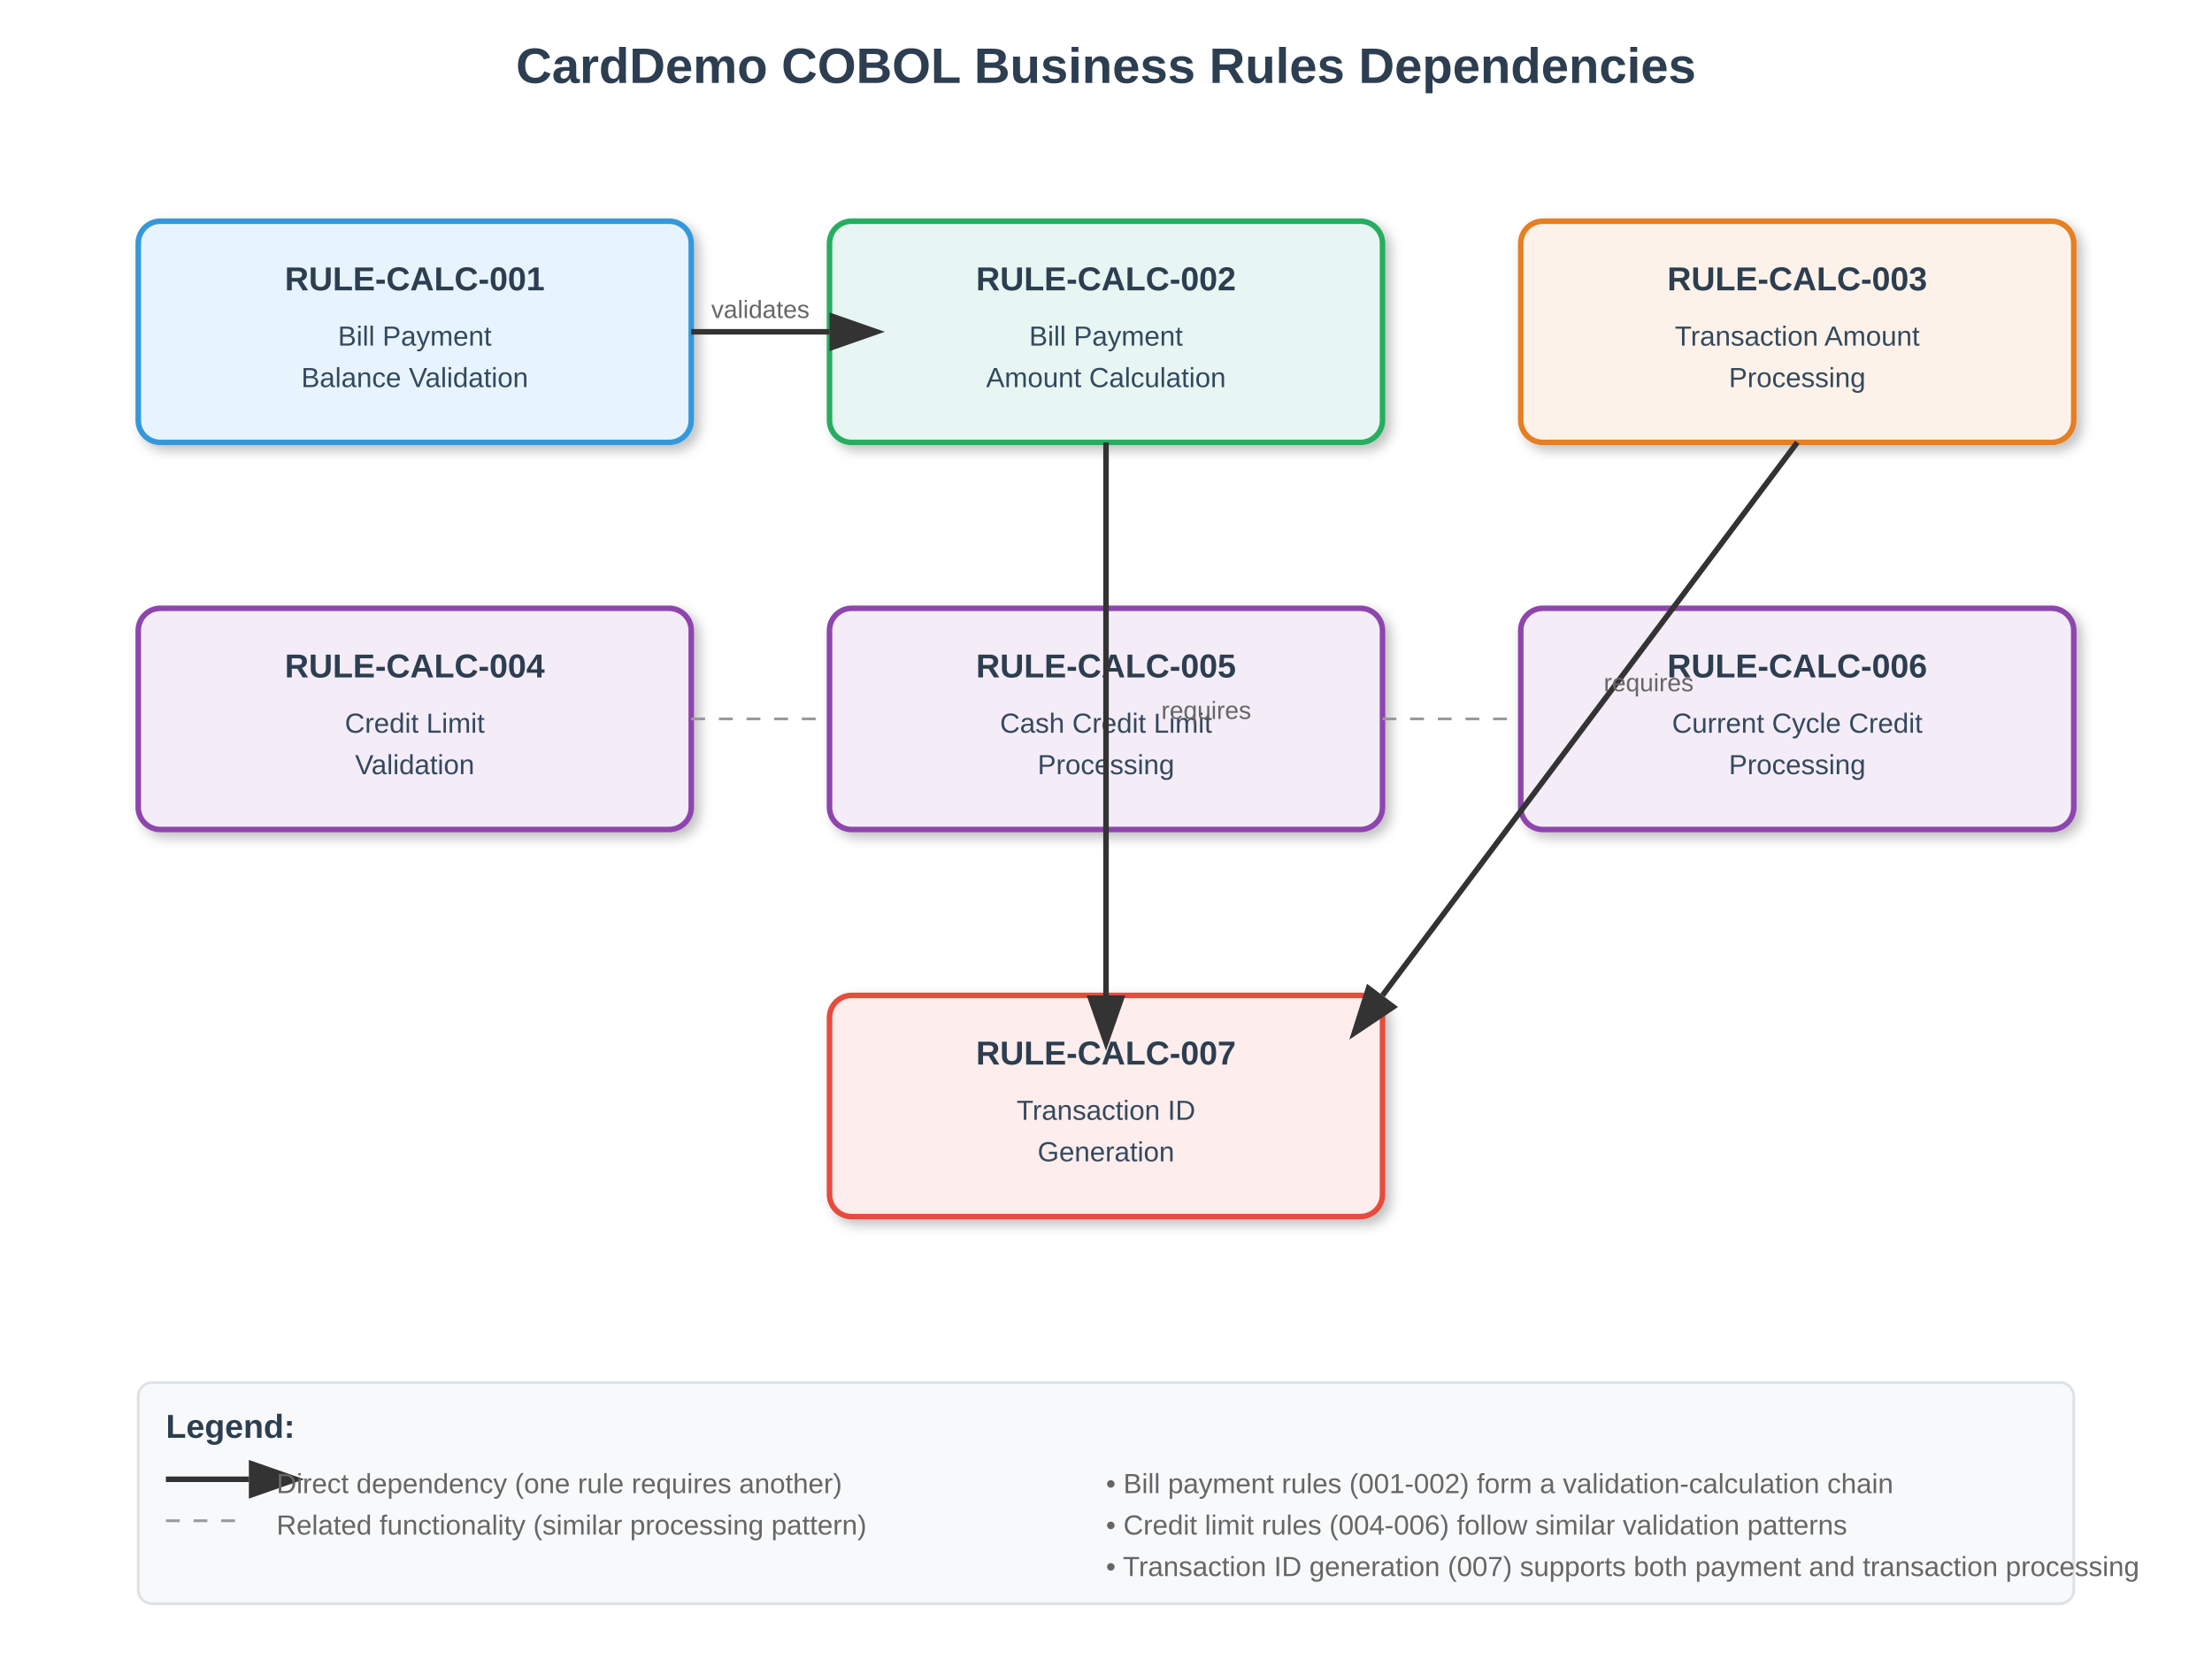
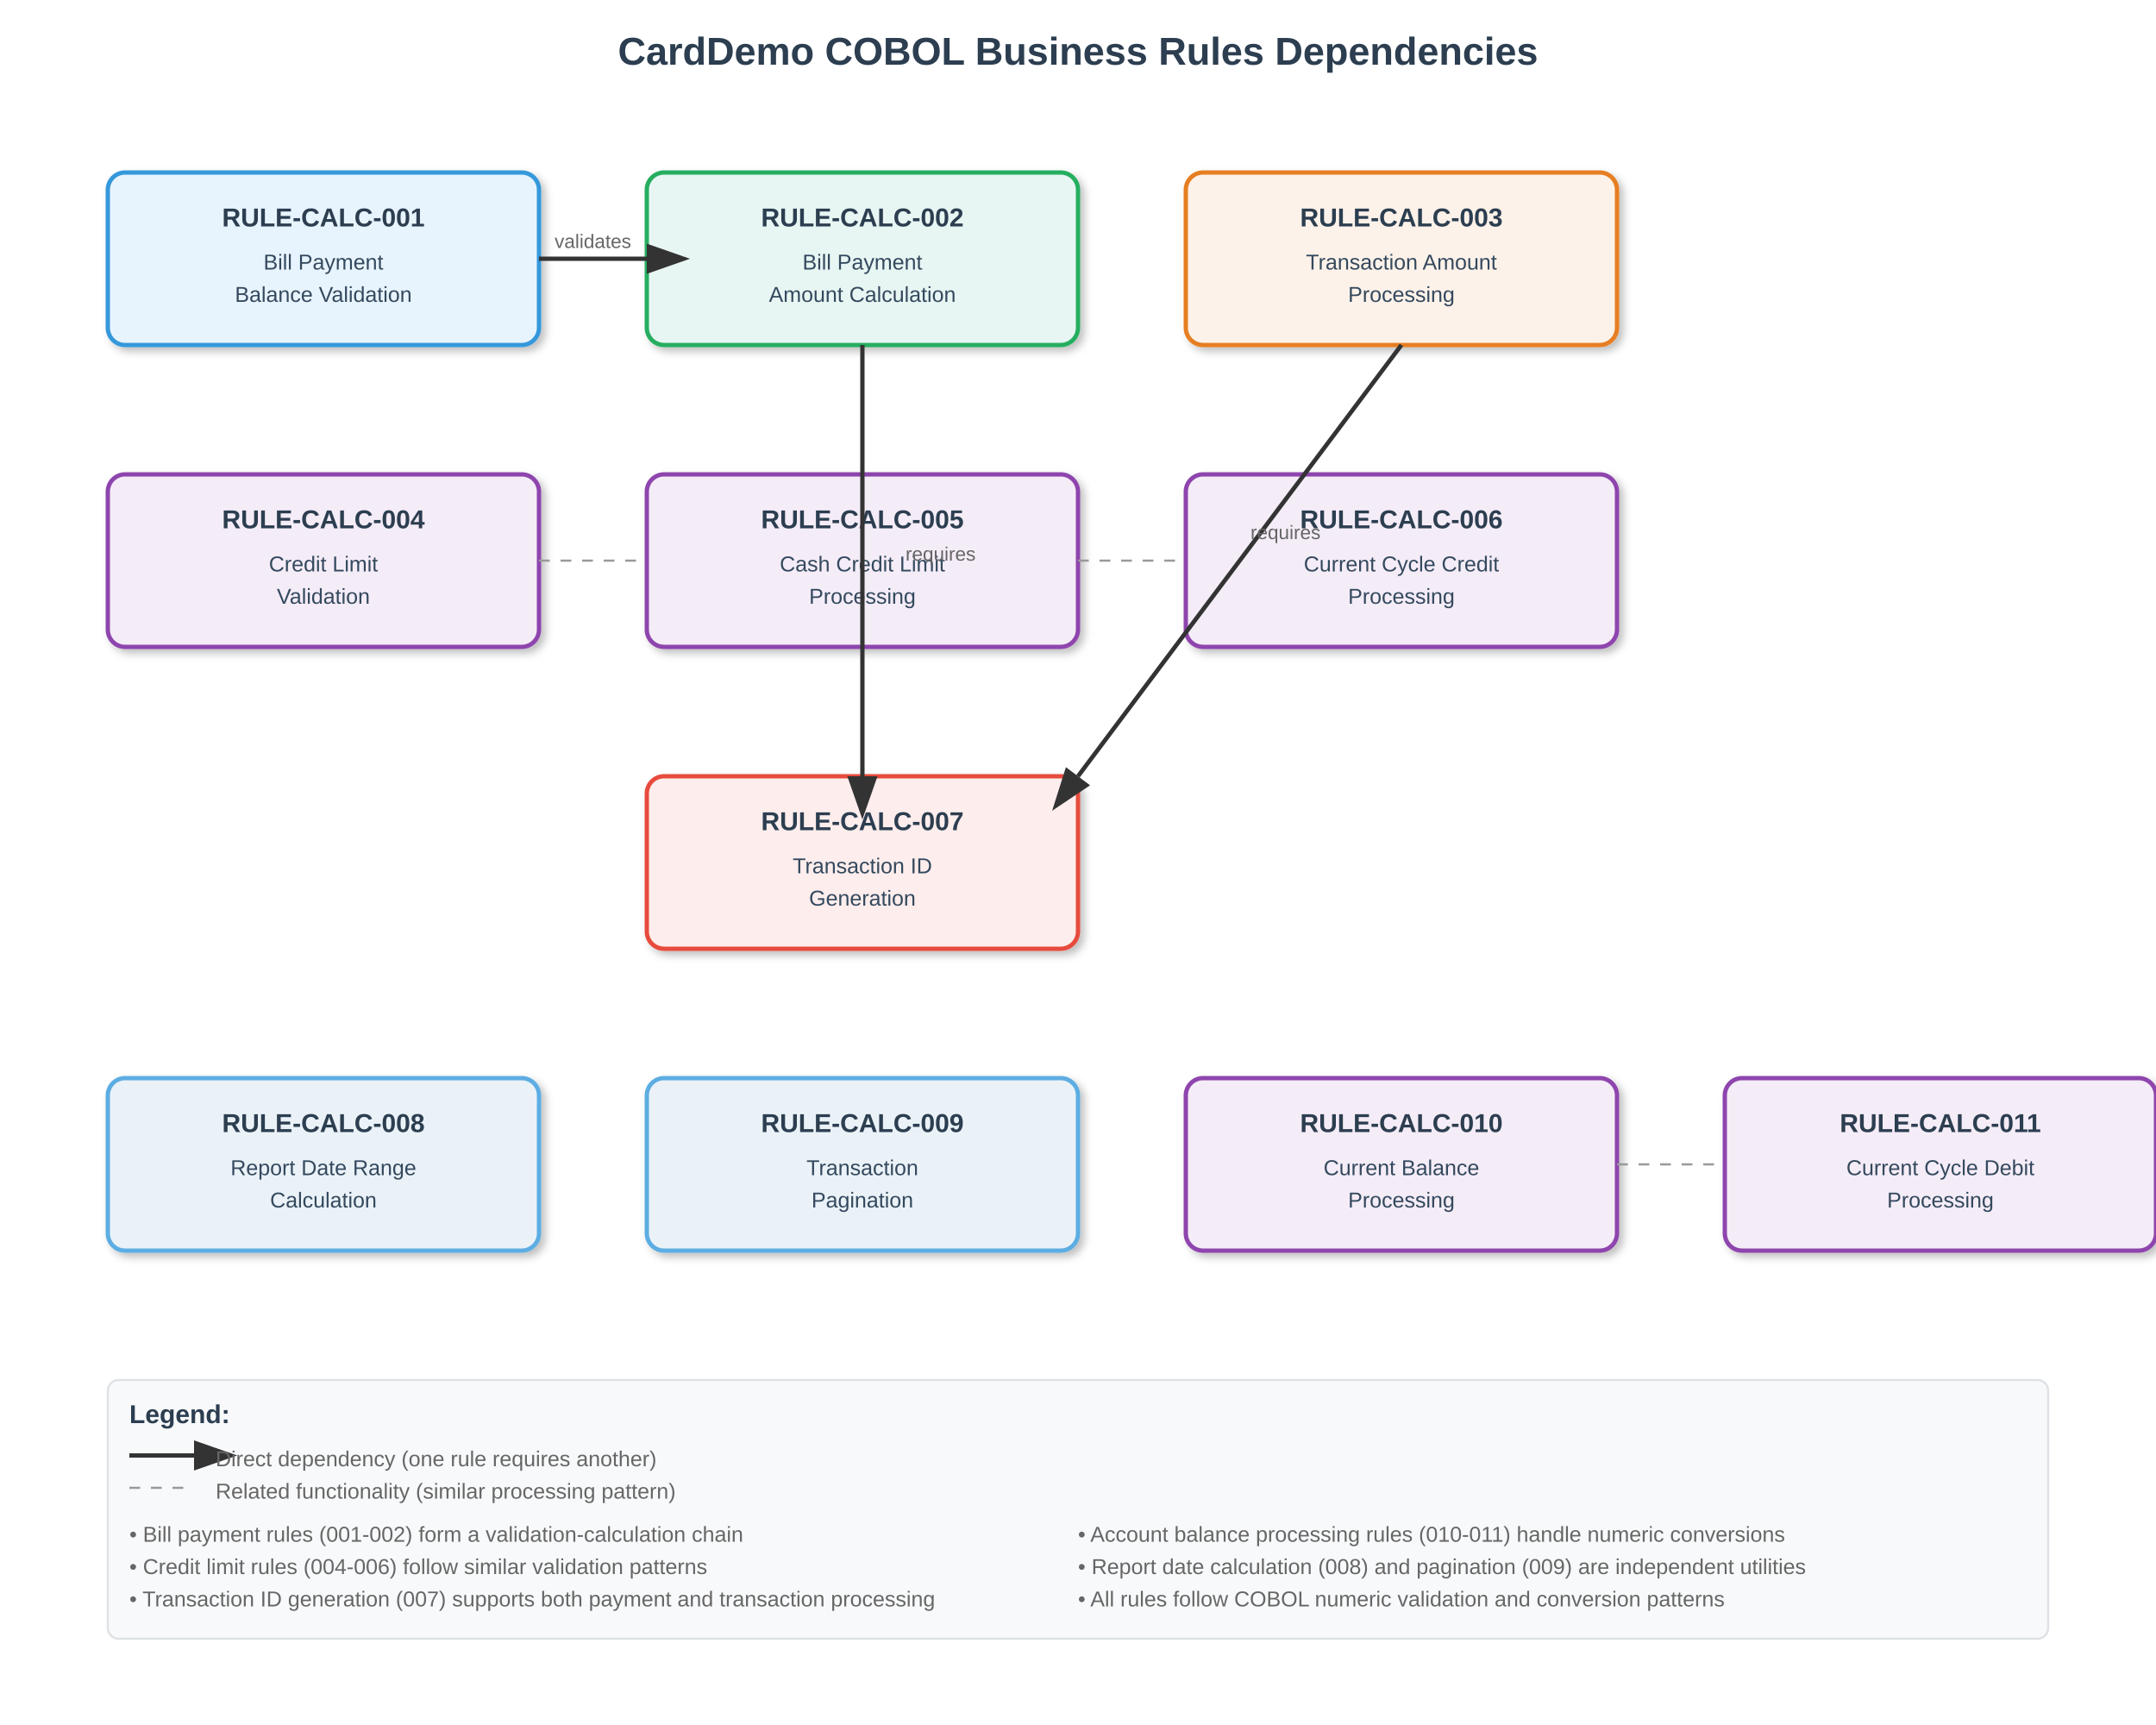
- <svg xmlns="http://www.w3.org/2000/svg" width="800" height="600">
+ <svg xmlns="http://www.w3.org/2000/svg" width="1000" height="800">
  <defs>
    <marker id="arrowhead" markerWidth="10" markerHeight="7" refX="0" refY="3.5" orient="auto">
      <polygon points="0 0, 10 3.5, 0 7" fill="#333" />
    </marker>
    <filter id="shadow" x="-20%" y="-20%" width="140%" height="140%">
      <feDropShadow dx="2" dy="2" stdDeviation="2" flood-color="#00000040" />
    </filter>
  </defs>
-   <text x="400" y="30" text-anchor="middle" font-family="Arial, sans-serif" font-size="18" font-weight="bold" fill="#2c3e50">
+   <text x="500" y="30" text-anchor="middle" font-family="Arial, sans-serif" font-size="18" font-weight="bold" fill="#2c3e50">
    CardDemo COBOL Business Rules Dependencies
  </text>
  <rect x="50" y="80" width="200" height="80" rx="8" ry="8" fill="#e8f4fd" stroke="#3498db" stroke-width="2" filter="url(#shadow)" />
  <text x="150" y="105" text-anchor="middle" font-family="Arial, sans-serif" font-size="12" font-weight="bold" fill="#2c3e50">RULE-CALC-001</text>
  <text x="150" y="125" text-anchor="middle" font-family="Arial, sans-serif" font-size="10" fill="#34495e">Bill Payment</text>
  <text x="150" y="140" text-anchor="middle" font-family="Arial, sans-serif" font-size="10" fill="#34495e">Balance Validation</text>
  <rect x="300" y="80" width="200" height="80" rx="8" ry="8" fill="#e8f6f3" stroke="#27ae60" stroke-width="2" filter="url(#shadow)" />
  <text x="400" y="105" text-anchor="middle" font-family="Arial, sans-serif" font-size="12" font-weight="bold" fill="#2c3e50">RULE-CALC-002</text>
  <text x="400" y="125" text-anchor="middle" font-family="Arial, sans-serif" font-size="10" fill="#34495e">Bill Payment</text>
  <text x="400" y="140" text-anchor="middle" font-family="Arial, sans-serif" font-size="10" fill="#34495e">Amount Calculation</text>
  <rect x="550" y="80" width="200" height="80" rx="8" ry="8" fill="#fdf2e9" stroke="#e67e22" stroke-width="2" filter="url(#shadow)" />
  <text x="650" y="105" text-anchor="middle" font-family="Arial, sans-serif" font-size="12" font-weight="bold" fill="#2c3e50">RULE-CALC-003</text>
  <text x="650" y="125" text-anchor="middle" font-family="Arial, sans-serif" font-size="10" fill="#34495e">Transaction Amount</text>
  <text x="650" y="140" text-anchor="middle" font-family="Arial, sans-serif" font-size="10" fill="#34495e">Processing</text>
  <rect x="50" y="220" width="200" height="80" rx="8" ry="8" fill="#f4ecf7" stroke="#8e44ad" stroke-width="2" filter="url(#shadow)" />
  <text x="150" y="245" text-anchor="middle" font-family="Arial, sans-serif" font-size="12" font-weight="bold" fill="#2c3e50">RULE-CALC-004</text>
  <text x="150" y="265" text-anchor="middle" font-family="Arial, sans-serif" font-size="10" fill="#34495e">Credit Limit</text>
  <text x="150" y="280" text-anchor="middle" font-family="Arial, sans-serif" font-size="10" fill="#34495e">Validation</text>
  <rect x="300" y="220" width="200" height="80" rx="8" ry="8" fill="#f4ecf7" stroke="#8e44ad" stroke-width="2" filter="url(#shadow)" />
  <text x="400" y="245" text-anchor="middle" font-family="Arial, sans-serif" font-size="12" font-weight="bold" fill="#2c3e50">RULE-CALC-005</text>
  <text x="400" y="265" text-anchor="middle" font-family="Arial, sans-serif" font-size="10" fill="#34495e">Cash Credit Limit</text>
  <text x="400" y="280" text-anchor="middle" font-family="Arial, sans-serif" font-size="10" fill="#34495e">Processing</text>
  <rect x="550" y="220" width="200" height="80" rx="8" ry="8" fill="#f4ecf7" stroke="#8e44ad" stroke-width="2" filter="url(#shadow)" />
  <text x="650" y="245" text-anchor="middle" font-family="Arial, sans-serif" font-size="12" font-weight="bold" fill="#2c3e50">RULE-CALC-006</text>
  <text x="650" y="265" text-anchor="middle" font-family="Arial, sans-serif" font-size="10" fill="#34495e">Current Cycle Credit</text>
  <text x="650" y="280" text-anchor="middle" font-family="Arial, sans-serif" font-size="10" fill="#34495e">Processing</text>
  <rect x="300" y="360" width="200" height="80" rx="8" ry="8" fill="#fdedec" stroke="#e74c3c" stroke-width="2" filter="url(#shadow)" />
  <text x="400" y="385" text-anchor="middle" font-family="Arial, sans-serif" font-size="12" font-weight="bold" fill="#2c3e50">RULE-CALC-007</text>
  <text x="400" y="405" text-anchor="middle" font-family="Arial, sans-serif" font-size="10" fill="#34495e">Transaction ID</text>
  <text x="400" y="420" text-anchor="middle" font-family="Arial, sans-serif" font-size="10" fill="#34495e">Generation</text>
+   <rect x="50" y="500" width="200" height="80" rx="8" ry="8" fill="#eaf2f8" stroke="#5dade2" stroke-width="2" filter="url(#shadow)" />
+   <text x="150" y="525" text-anchor="middle" font-family="Arial, sans-serif" font-size="12" font-weight="bold" fill="#2c3e50">RULE-CALC-008</text>
+   <text x="150" y="545" text-anchor="middle" font-family="Arial, sans-serif" font-size="10" fill="#34495e">Report Date Range</text>
+   <text x="150" y="560" text-anchor="middle" font-family="Arial, sans-serif" font-size="10" fill="#34495e">Calculation</text>
+   <rect x="300" y="500" width="200" height="80" rx="8" ry="8" fill="#eaf2f8" stroke="#5dade2" stroke-width="2" filter="url(#shadow)" />
+   <text x="400" y="525" text-anchor="middle" font-family="Arial, sans-serif" font-size="12" font-weight="bold" fill="#2c3e50">RULE-CALC-009</text>
+   <text x="400" y="545" text-anchor="middle" font-family="Arial, sans-serif" font-size="10" fill="#34495e">Transaction</text>
+   <text x="400" y="560" text-anchor="middle" font-family="Arial, sans-serif" font-size="10" fill="#34495e">Pagination</text>
+   <rect x="550" y="500" width="200" height="80" rx="8" ry="8" fill="#f4ecf7" stroke="#8e44ad" stroke-width="2" filter="url(#shadow)" />
+   <text x="650" y="525" text-anchor="middle" font-family="Arial, sans-serif" font-size="12" font-weight="bold" fill="#2c3e50">RULE-CALC-010</text>
+   <text x="650" y="545" text-anchor="middle" font-family="Arial, sans-serif" font-size="10" fill="#34495e">Current Balance</text>
+   <text x="650" y="560" text-anchor="middle" font-family="Arial, sans-serif" font-size="10" fill="#34495e">Processing</text>
+   <rect x="800" y="500" width="200" height="80" rx="8" ry="8" fill="#f4ecf7" stroke="#8e44ad" stroke-width="2" filter="url(#shadow)" />
+   <text x="900" y="525" text-anchor="middle" font-family="Arial, sans-serif" font-size="12" font-weight="bold" fill="#2c3e50">RULE-CALC-011</text>
+   <text x="900" y="545" text-anchor="middle" font-family="Arial, sans-serif" font-size="10" fill="#34495e">Current Cycle Debit</text>
+   <text x="900" y="560" text-anchor="middle" font-family="Arial, sans-serif" font-size="10" fill="#34495e">Processing</text>
  <line x1="250" y1="120" x2="300" y2="120" stroke="#333" stroke-width="2" marker-end="url(#arrowhead)" />
  <text x="275" y="115" text-anchor="middle" font-family="Arial, sans-serif" font-size="9" fill="#666">validates</text>
  <line x1="400" y1="160" x2="400" y2="360" stroke="#333" stroke-width="2" marker-end="url(#arrowhead)" />
  <text x="420" y="260" font-family="Arial, sans-serif" font-size="9" fill="#666">requires</text>
  <line x1="650" y1="160" x2="500" y2="360" stroke="#333" stroke-width="2" marker-end="url(#arrowhead)" />
  <text x="580" y="250" font-family="Arial, sans-serif" font-size="9" fill="#666">requires</text>
  <line x1="250" y1="260" x2="300" y2="260" stroke="#999" stroke-width="1" stroke-dasharray="5,5" />
  <line x1="500" y1="260" x2="550" y2="260" stroke="#999" stroke-width="1" stroke-dasharray="5,5" />
-   <rect x="50" y="500" width="700" height="80" rx="5" ry="5" fill="#f8f9fa" stroke="#dee2e6" stroke-width="1" />
-   <text x="60" y="520" font-family="Arial, sans-serif" font-size="12" font-weight="bold" fill="#2c3e50">Legend:</text>
-   <line x1="60" y1="535" x2="90" y2="535" stroke="#333" stroke-width="2" marker-end="url(#arrowhead)" />
-   <text x="100" y="540" font-family="Arial, sans-serif" font-size="10" fill="#666">Direct dependency (one rule requires another)</text>
-   <line x1="60" y1="550" x2="90" y2="550" stroke="#999" stroke-width="1" stroke-dasharray="5,5" />
-   <text x="100" y="555" font-family="Arial, sans-serif" font-size="10" fill="#666">Related functionality (similar processing pattern)</text>
-   <text x="400" y="540" font-family="Arial, sans-serif" font-size="10" fill="#666">• Bill payment rules (001-002) form a validation-calculation chain</text>
-   <text x="400" y="555" font-family="Arial, sans-serif" font-size="10" fill="#666">• Credit limit rules (004-006) follow similar validation patterns</text>
-   <text x="400" y="570" font-family="Arial, sans-serif" font-size="10" fill="#666">• Transaction ID generation (007) supports both payment and transaction processing</text>
+   <line x1="750" y1="540" x2="800" y2="540" stroke="#999" stroke-width="1" stroke-dasharray="5,5" />
+   <rect x="50" y="640" width="900" height="120" rx="5" ry="5" fill="#f8f9fa" stroke="#dee2e6" stroke-width="1" />
+   <text x="60" y="660" font-family="Arial, sans-serif" font-size="12" font-weight="bold" fill="#2c3e50">Legend:</text>
+   <line x1="60" y1="675" x2="90" y2="675" stroke="#333" stroke-width="2" marker-end="url(#arrowhead)" />
+   <text x="100" y="680" font-family="Arial, sans-serif" font-size="10" fill="#666">Direct dependency (one rule requires another)</text>
+   <line x1="60" y1="690" x2="90" y2="690" stroke="#999" stroke-width="1" stroke-dasharray="5,5" />
+   <text x="100" y="695" font-family="Arial, sans-serif" font-size="10" fill="#666">Related functionality (similar processing pattern)</text>
+   <text x="60" y="715" font-family="Arial, sans-serif" font-size="10" fill="#666">• Bill payment rules (001-002) form a validation-calculation chain</text>
+   <text x="60" y="730" font-family="Arial, sans-serif" font-size="10" fill="#666">• Credit limit rules (004-006) follow similar validation patterns</text>
+   <text x="60" y="745" font-family="Arial, sans-serif" font-size="10" fill="#666">• Transaction ID generation (007) supports both payment and transaction processing</text>
+   <text x="500" y="715" font-family="Arial, sans-serif" font-size="10" fill="#666">• Account balance processing rules (010-011) handle numeric conversions</text>
+   <text x="500" y="730" font-family="Arial, sans-serif" font-size="10" fill="#666">• Report date calculation (008) and pagination (009) are independent utilities</text>
+   <text x="500" y="745" font-family="Arial, sans-serif" font-size="10" fill="#666">• All rules follow COBOL numeric validation and conversion patterns</text>
</svg>
